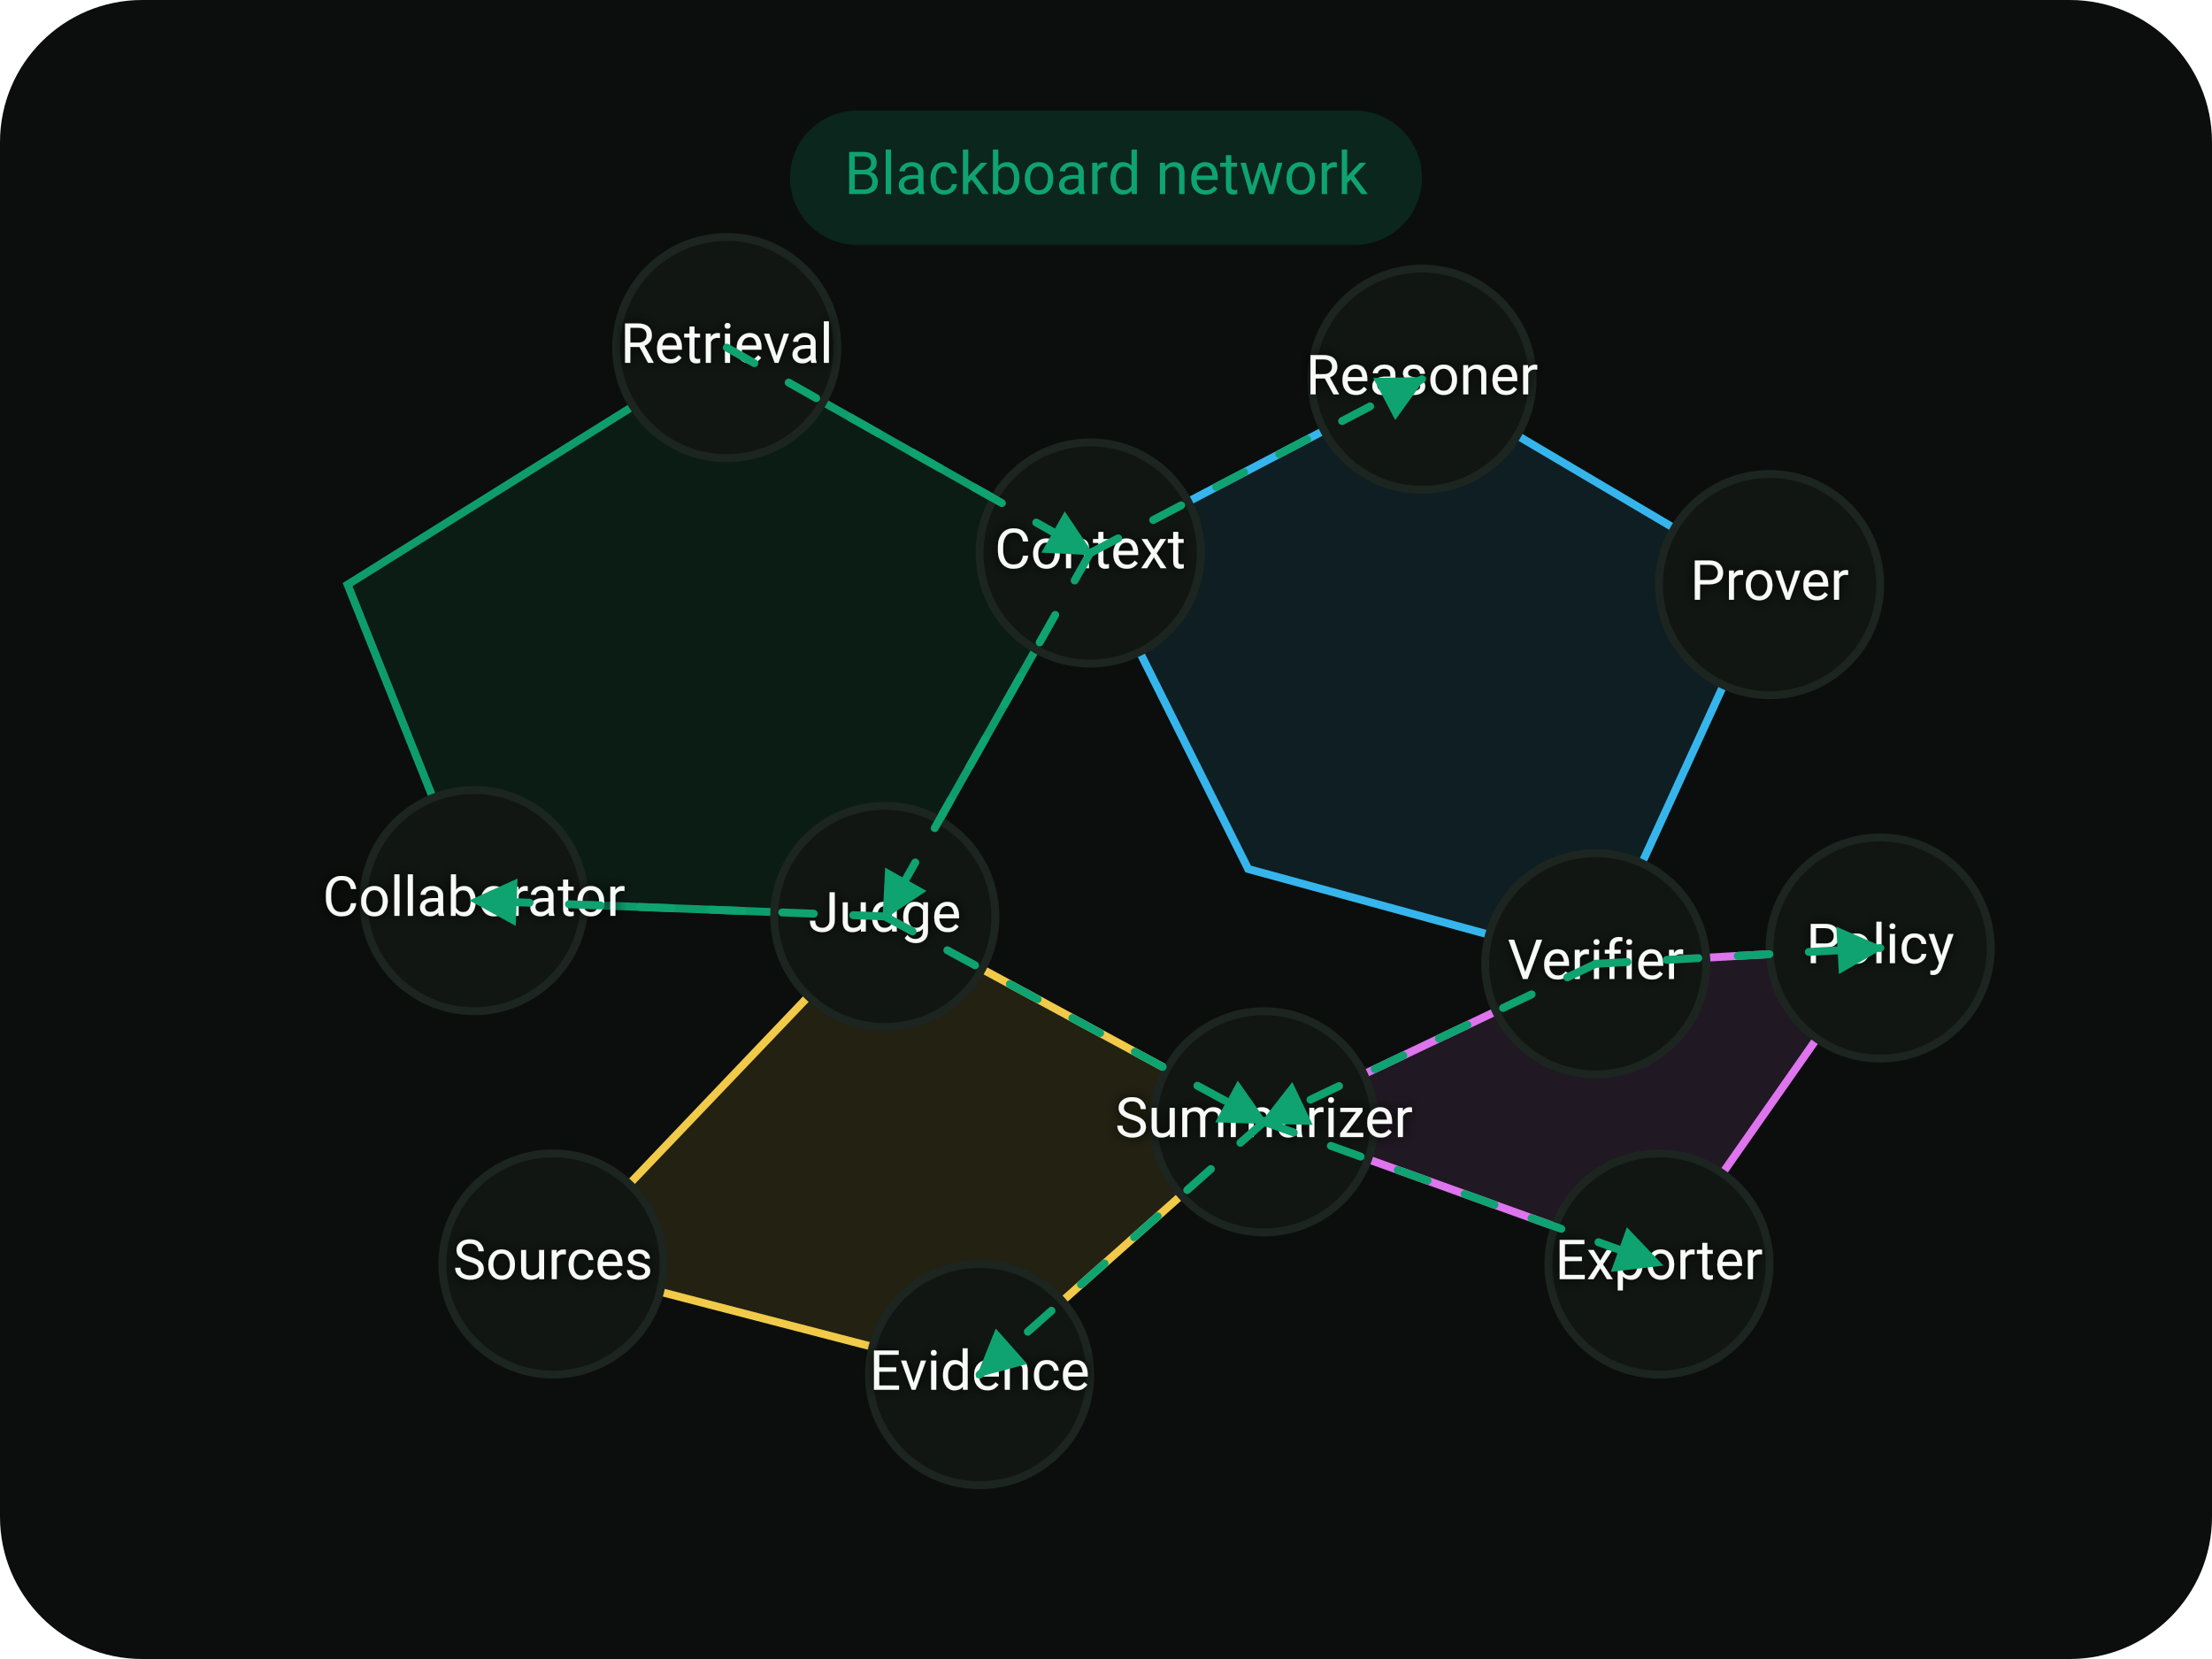
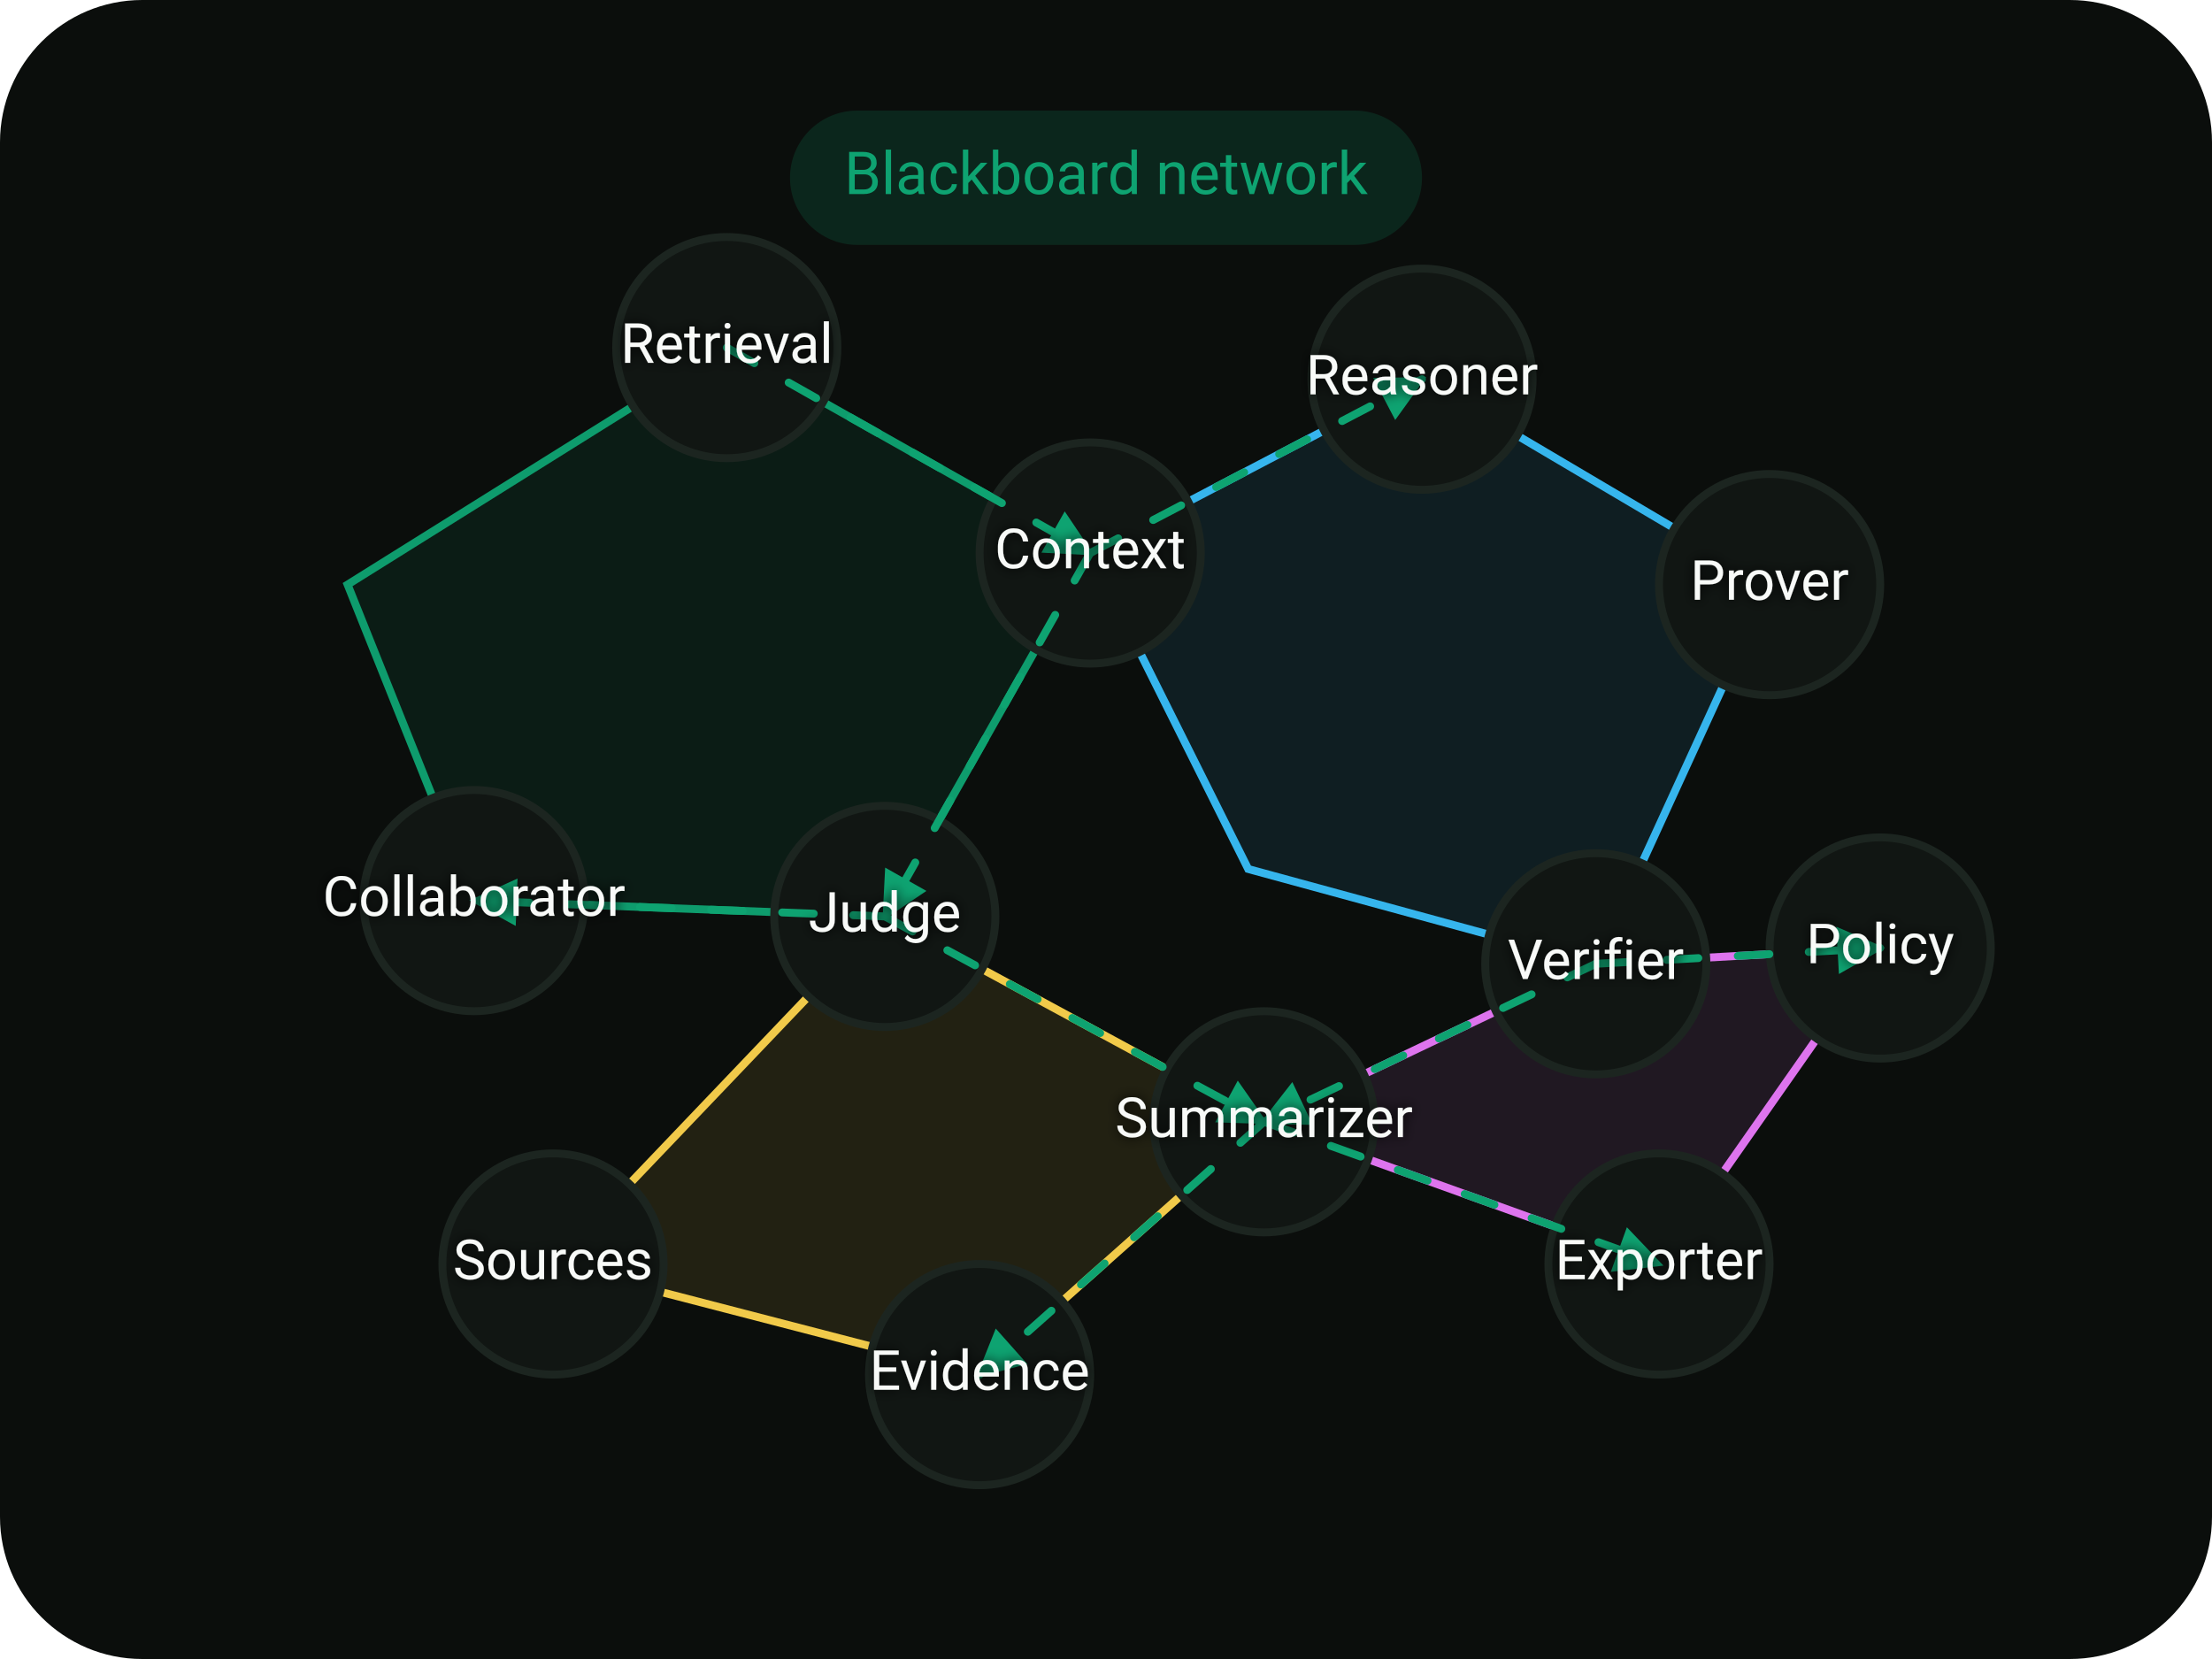
<svg xmlns="http://www.w3.org/2000/svg" width="800" height="600" viewBox="0 0 560 420" role="img" aria-labelledby="title desc">
  <defs>
    <style>
      .bg { fill:#0B0E0C }
      .pill { fill:#0EA371; fill-opacity:.16 }
      .outline { stroke:#1C2520; stroke-width:2 }
      .node { fill:#111613 }
      .label { font-family: ui-sans-serif, system-ui, -apple-system, Segoe UI, Roboto, Inter, "Helvetica Neue", Arial, "Noto Sans", "Apple Color Emoji", "Segoe UI Emoji";
               font-size:14px; fill:#F8FAF8; text-anchor:middle; dominant-baseline:middle; filter:url(#textGlow) }
      .link { stroke:#0EA371; stroke-width:2; stroke-linecap:round; stroke-dasharray:8 10; marker-end:url(#arrow) }
      .poly-g { fill-opacity:.10; stroke-width:2 }
    </style>
    <filter id="textGlow" x="-30%" y="-30%" width="160%" height="160%">
      <feGaussianBlur in="SourceAlpha" stdDeviation="1.6" result="blur" />
      <feMerge>
        <feMergeNode in="blur" />
        <feMergeNode in="SourceGraphic" />
      </feMerge>
    </filter>
    <marker id="arrow" viewBox="0 0 10 10" refX="9" refY="5" markerWidth="6" markerHeight="6" orient="auto-start-reverse">
      <path d="M0,0 L10,5 L0,10 z" fill="#0EA371" />
    </marker>
  </defs>
  <rect class="bg" width="560" height="420" rx="36" />
  <rect x="200" y="28" width="160" height="34" rx="17" class="pill" />
  <text x="280" y="45" class="label" style="font-size:15px; fill:#0EA371; filter:none">Blackboard network</text>
  <g opacity="0.95">
    <path d="M88 148L184 88L276 140L224 232L120 228Z" class="poly-g" fill="#0EA371" stroke="#0EA371" />
    <path d="M276 140L360 96L448 148L404 244L316 220Z" class="poly-g" fill="#38BDF8" stroke="#38BDF8" />
    <path d="M224 232L320 284L248 348L140 320Z" class="poly-g" fill="#FCD34D" stroke="#FCD34D" />
    <path d="M320 284L420 320L476 240L404 244Z" class="poly-g" fill="#E879F9" stroke="#E879F9" />
  </g>
  <g class="outline">
    <circle cx="184" cy="88" r="28" class="node" />
    <circle cx="276" cy="140" r="28" class="node" />
    <circle cx="224" cy="232" r="28" class="node" />
    <circle cx="120" cy="228" r="28" class="node" />
    <circle cx="360" cy="96" r="28" class="node" />
    <circle cx="448" cy="148" r="28" class="node" />
    <circle cx="404" cy="244" r="28" class="node" />
    <circle cx="320" cy="284" r="28" class="node" />
    <circle cx="248" cy="348" r="28" class="node" />
    <circle cx="140" cy="320" r="28" class="node" />
    <circle cx="420" cy="320" r="28" class="node" />
    <circle cx="476" cy="240" r="28" class="node" />
  </g>
+   <g class="link">
+     <line x1="184" y1="88" x2="276" y2="140" />
+     <line x1="276" y1="140" x2="360" y2="96" />
+     <line x1="276" y1="140" x2="224" y2="232" />
+     <line x1="224" y1="232" x2="120" y2="228" />
+     <line x1="224" y1="232" x2="320" y2="284" />
+     <line x1="320" y1="284" x2="248" y2="348" />
+     <line x1="320" y1="284" x2="420" y2="320" />
+     <line x1="404" y1="244" x2="320" y2="284" />
+     <line x1="404" y1="244" x2="476" y2="240" />
+   </g>
  <g class="label">
    <text x="184" y="88">Retrieval</text>
    <text x="276" y="140">Context</text>
    <text x="224" y="232">Judge</text>
    <text x="120" y="228">Collaborator</text>
    <text x="360" y="96">Reasoner</text>
    <text x="448" y="148">Prover</text>
    <text x="404" y="244">Verifier</text>
    <text x="320" y="284">Summarizer</text>
    <text x="248" y="348">Evidence</text>
    <text x="140" y="320">Sources</text>
    <text x="420" y="320">Exporter</text>
    <text x="476" y="240">Policy</text>
  </g>
-   <g class="link">
-     <line x1="184" y1="88" x2="276" y2="140" />
-     <line x1="276" y1="140" x2="360" y2="96" />
-     <line x1="276" y1="140" x2="224" y2="232" />
-     <line x1="224" y1="232" x2="120" y2="228" />
-     <line x1="224" y1="232" x2="320" y2="284" />
-     <line x1="320" y1="284" x2="248" y2="348" />
-     <line x1="320" y1="284" x2="420" y2="320" />
-     <line x1="404" y1="244" x2="320" y2="284" />
-     <line x1="404" y1="244" x2="476" y2="240" />
-   </g>
</svg>
